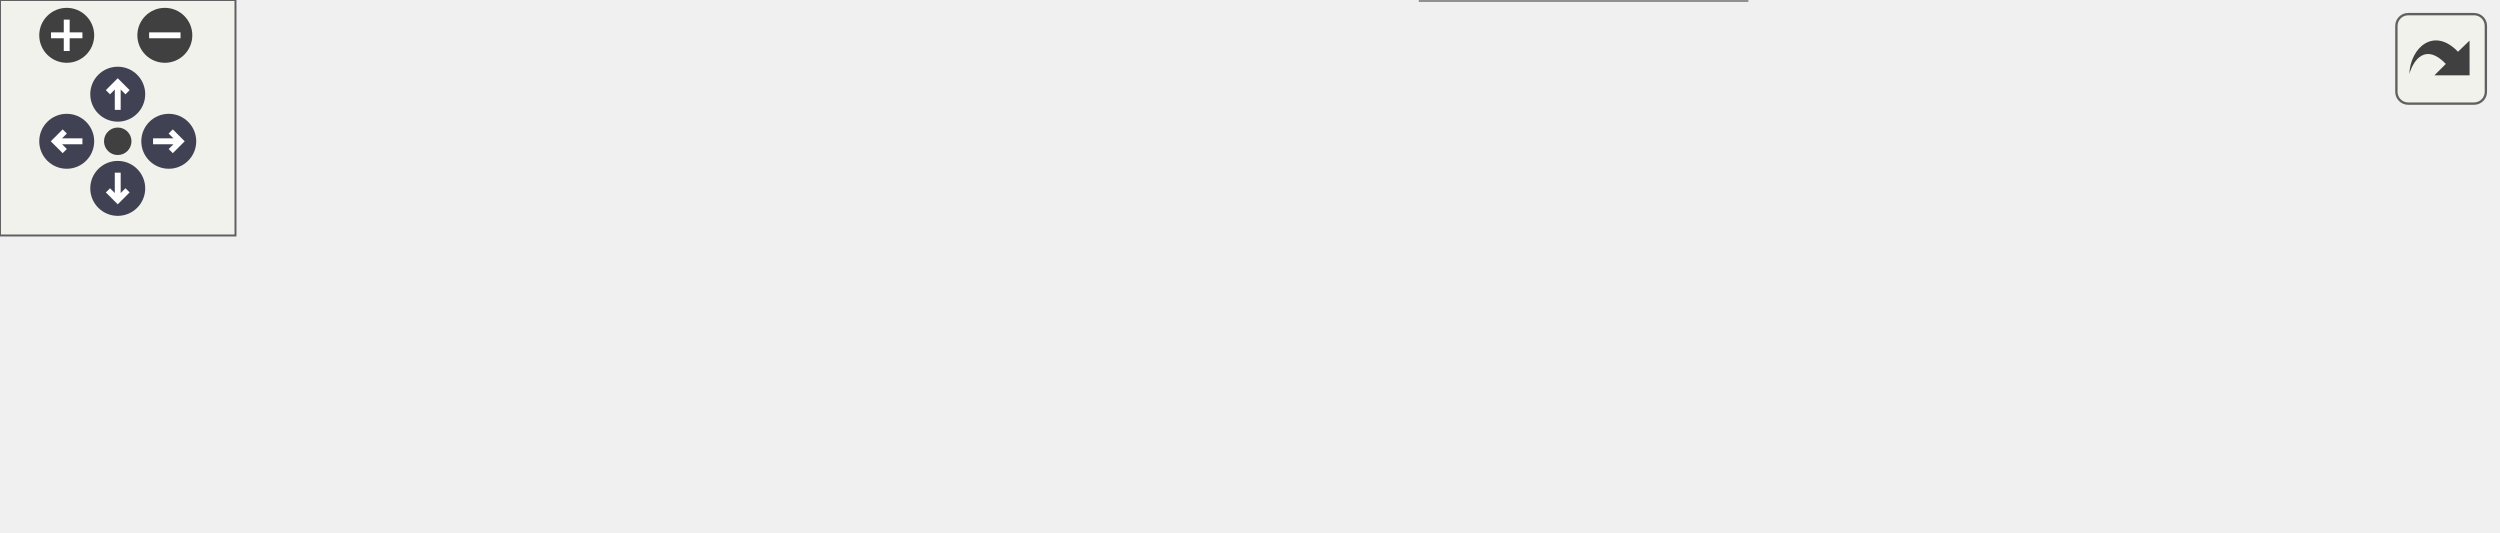
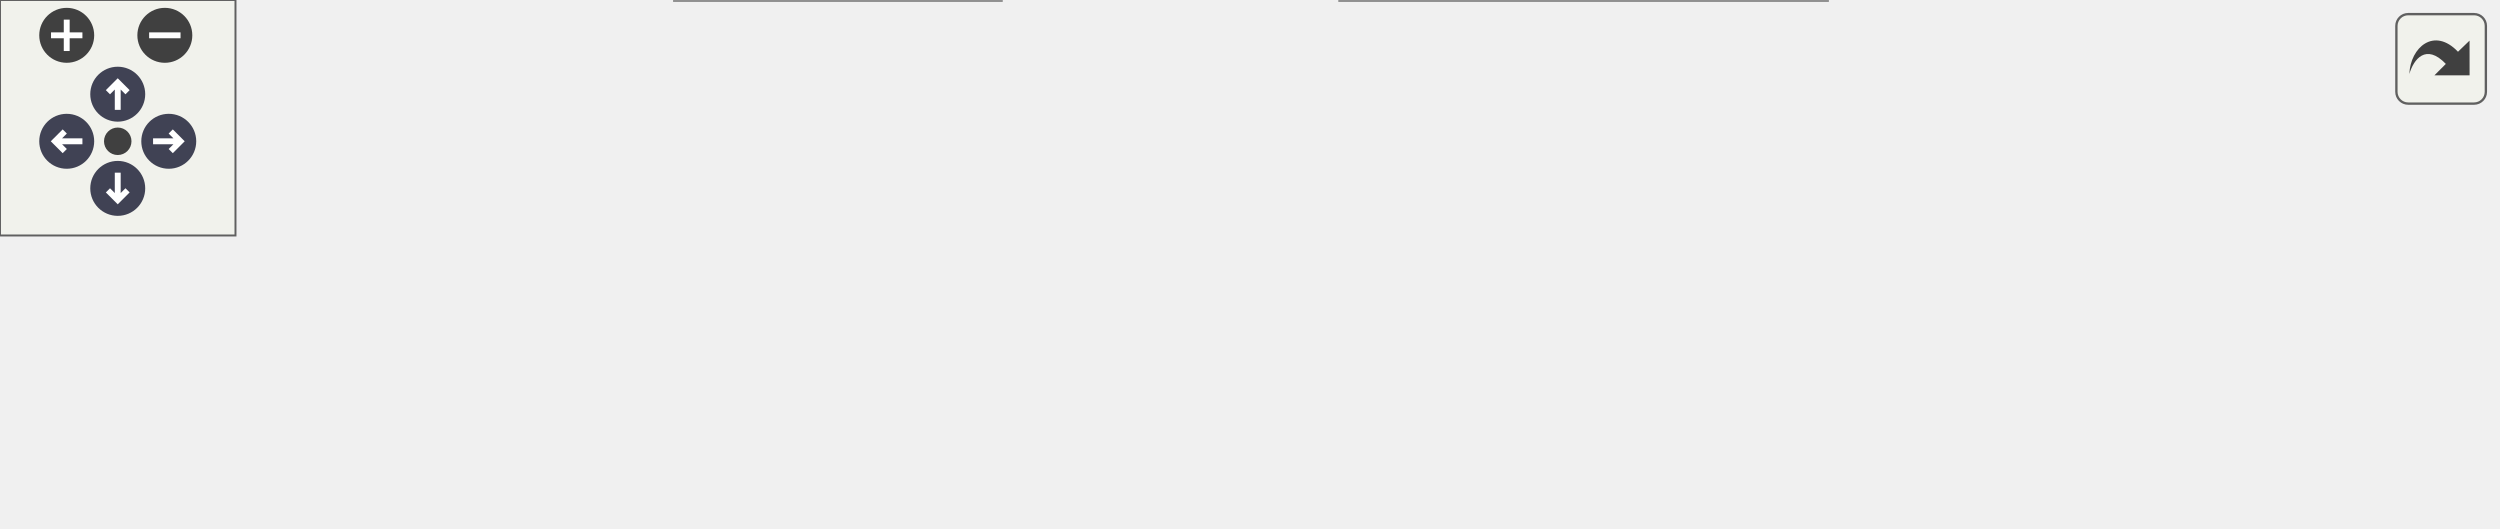
<svg xmlns="http://www.w3.org/2000/svg" xmlns:xlink="http://www.w3.org/1999/xlink" id="main" version="1.1" xml:space="preserve">
  <style type="text/css">
.node, .edge {opacity: 0.7;}
.node.selected, .edge.selected {opacity: 1;}
.edge:hover path { stroke: red; }
.edge:hover polygon { stroke: red; fill: red; }
</style>
  <defs>
    <circle id="rim" cx="0" cy="0" r="7" />
    <circle id="rim2" cx="0" cy="0" r="3.5" />
    <g id="zoomPlus">
      <use xlink:href="#rim" fill="#404040">
        <set attributeName="fill" to="#808080" begin="zoomplus.mouseover" end="zoomplus.mouseout" />
      </use>
      <path d="M-4,0h8M0,-4v8" fill="none" stroke="white" stroke-width="1.5" pointer-events="none" />
    </g>
    <g id="zoomMin">
      <use xlink:href="#rim" fill="#404040">
        <set attributeName="fill" to="#808080" begin="zoomminus.mouseover" end="zoomminus.mouseout" />
      </use>
      <path d="M-4,0h8" fill="none" stroke="white" stroke-width="1.5" pointer-events="none" />
    </g>
    <g id="arrowUp" transform="translate(30 24)">
      <use xlink:href="#rim" />
      <path pointer-events="none" fill="none" stroke="white" stroke-width="1.5" d="M0,-3.0v7 M-2.5,-0.5L0,-3.0L2.5,-0.5" />
    </g>
    <g id="arrowRight" transform="rotate(90) translate(36 -43)">
      <use xlink:href="#rim" />
      <path pointer-events="none" fill="none" stroke="white" stroke-width="1.5" d="M0,-3.0v7 M-2.5,-0.5L0,-3.0L2.5,-0.5" />
    </g>
    <g id="arrowDown" transform="rotate(180) translate(-30 -48)">
      <use xlink:href="#rim" />
      <path pointer-events="none" fill="none" stroke="white" stroke-width="1.5" d="M0,-3.0v7 M-2.5,-0.5L0,-3.0L2.5,-0.5" />
    </g>
    <g id="arrowLeft" transform="rotate(270) translate(-36 17)">
      <use xlink:href="#rim" />
      <path pointer-events="none" fill="none" stroke="white" stroke-width="1.5" d="M0,-3.0v7 M-2.5,-0.5L0,-3.0L2.5,-0.5" />
    </g>
    <g id="resetDef">
      <use xlink:href="#rim2" fill="#404040">
        <set attributeName="fill" to="#808080" begin="reset.mouseover" end="reset.mouseout" />
      </use>
    </g>
  </defs>
  <svg id="graph" class="graph">
    <g id="viewport">
      <g id="Node000001" class="node">
        <g id="a_Node000001">
          <a xlink:title="Returns a regex to match newline characters.">
            <polygon fill="#999999" stroke="#666666" points="636,-37 520,-37 520,-18 636,-18 636,-37" />
            <text text-anchor="middle" x="578" y="-25" font-family="Helvetica,sans-Serif" font-size="10.00">Util::newLinesRegex</text>
          </a>
        </g>
      </g>
      <g id="Node000002" class="node">
        <g id="a_Node000002">
          <a xlink:href="class_imitate_pass.html#aef532636a761beee3ecdd5dcedbfc834" target="_top" xlink:title="Read recipients from file.">
            <polygon fill="white" stroke="#666666" points="484,-56 323,-56 323,-37 484,-37 484,-56" />
            <text text-anchor="middle" x="403.5" y="-44" font-family="Helvetica,sans-Serif" font-size="10.00">ImitatePass::getKeysFromFile</text>
          </a>
        </g>
      </g>
      <g id="edge1_Node000001_Node000002" class="edge">
        <g id="a_edge1_Node000001_Node000002">
          <a xlink:title=" ">
            <path fill="none" stroke="#63b8ff" d="M509.53,-34.93C501.2,-35.85 492.61,-36.79 484.11,-37.73" />
            <polygon fill="#63b8ff" stroke="#63b8ff" points="510,-38.4 519.56,-33.83 509.24,-31.44 510,-38.4" />
          </a>
        </g>
      </g>
      <g id="Node000006" class="node">
        <g id="a_Node000006">
-           <a xlink:href="class_pass.html#a6ed6c10b07137f62e127b290ebd428a2" target="_top" xlink:title="List GPG keys matching patterns.">
-             <polygon fill="white" stroke="#666666" points="445,-19 362,-19 362,0 445,0 445,-19" />
-             <text text-anchor="middle" x="403.5" y="-7" font-family="Helvetica,sans-Serif" font-size="10.00">Pass::listKeys</text>
+           <a xlink:href="gpgkeystate_8cpp.html#a12e5b0425a769a2aa80c91f3f5e1ddc8" target="_top" xlink:title="Parse GPG –with-colons output into a list of UserInfo.">
+             <polygon fill="white" stroke="#666666" points="465.5,-19 341.5,-19 341.5,0 465.5,0 465.5,-19" />
+             <text text-anchor="middle" x="403.5" y="-7" font-family="Helvetica,sans-Serif" font-size="10.00">parseGpgColonOutput</text>
          </a>
        </g>
      </g>
      <g id="edge5_Node000001_Node000006" class="edge">
        <g id="a_edge5_Node000001_Node000006">
          <a xlink:title=" ">
-             <path fill="none" stroke="#63b8ff" d="M509.38,-20.44C487.64,-18.18 464.24,-15.73 445.07,-13.73" />
+             <path fill="none" stroke="#63b8ff" d="M509.22,-20.43C494.81,-18.92 479.68,-17.34 465.54,-15.87" />
            <polygon fill="#63b8ff" stroke="#63b8ff" points="509.25,-23.95 519.56,-21.51 509.98,-16.99 509.25,-23.95" />
          </a>
        </g>
      </g>
      <g id="Node000003" class="node">
        <g id="a_Node000003">
          <a xlink:href="class_imitate_pass.html#af331446d163c31f1fca714646c0f6244" target="_top" xlink:title="Re-encrypt entire directory.">
            <polygon fill="white" stroke="#666666" points="287,-56 140,-56 140,-37 287,-37 287,-56" />
            <text text-anchor="middle" x="213.5" y="-44" font-family="Helvetica,sans-Serif" font-size="10.00">ImitatePass::reencryptPath</text>
          </a>
        </g>
      </g>
      <g id="edge2_Node000002_Node000003" class="edge">
        <g id="a_edge2_Node000002_Node000003">
          <a xlink:title=" ">
            <path fill="none" stroke="#63b8ff" d="M312.75,-46.5C304.18,-46.5 295.57,-46.5 287.19,-46.5" />
            <polygon fill="#63b8ff" stroke="#63b8ff" points="312.77,-50 322.77,-46.5 312.77,-43 312.77,-50" />
          </a>
        </g>
      </g>
      <g id="Node000004" class="node">
        <g id="a_Node000004">
          <a xlink:href="class_imitate_pass.html#a97538d83d4f6a583f840db0865e8609a" target="_top" xlink:title="Copy password file.">
-             <polygon fill="white" stroke="#666666" points="104,-75 0,-75 0,-56 104,-56 104,-75" />
-             <text text-anchor="middle" x="52" y="-63" font-family="Helvetica,sans-Serif" font-size="10.00">ImitatePass::Copy</text>
+             <polygon fill="white" stroke="#666666" points="104,-74 0,-74 0,-55 104,-55 104,-74" />
+             <text text-anchor="middle" x="52" y="-62" font-family="Helvetica,sans-Serif" font-size="10.00">ImitatePass::Copy</text>
          </a>
        </g>
      </g>
      <g id="edge3_Node000003_Node000004" class="edge">
        <g id="a_edge3_Node000003_Node000004">
          <a xlink:title=" ">
-             <path fill="none" stroke="#63b8ff" d="M129.6,-56.37C120.96,-57.4 112.36,-58.43 104.22,-59.4" />
-             <polygon fill="#63b8ff" stroke="#63b8ff" points="130.24,-59.82 139.75,-55.17 129.41,-52.87 130.24,-59.82" />
+             <path fill="none" stroke="#63b8ff" d="M129.6,-55.86C120.96,-56.83 112.36,-57.8 104.22,-58.72" />
+             <polygon fill="#63b8ff" stroke="#63b8ff" points="130.21,-59.31 139.75,-54.71 129.42,-52.35 130.21,-59.31" />
          </a>
        </g>
      </g>
      <g id="Node000005" class="node">
        <g id="a_Node000005">
          <a xlink:href="class_imitate_pass.html#a6fe6b48df3fb04071c8c2c1d5c1d1206" target="_top" xlink:title="Initialize store.">
-             <polygon fill="white" stroke="#666666" points="99.5,-38 4.5,-38 4.5,-19 99.5,-19 99.5,-38" />
-             <text text-anchor="middle" x="52" y="-26" font-family="Helvetica,sans-Serif" font-size="10.00">ImitatePass::Init</text>
+             <polygon fill="white" stroke="#666666" points="99.5,-37 4.5,-37 4.5,-18 99.5,-18 99.5,-37" />
+             <text text-anchor="middle" x="52" y="-25" font-family="Helvetica,sans-Serif" font-size="10.00">ImitatePass::Init</text>
          </a>
        </g>
      </g>
      <g id="edge4_Node000003_Node000005" class="edge">
        <g id="a_edge4_Node000003_Node000005">
          <a xlink:title=" ">
-             <path fill="none" stroke="#63b8ff" d="M129.5,-37.13C119.24,-35.98 109.05,-34.83 99.62,-33.76" />
-             <polygon fill="#63b8ff" stroke="#63b8ff" points="129.42,-40.65 139.75,-38.29 130.21,-33.69 129.42,-40.65" />
+             <path fill="none" stroke="#63b8ff" d="M129.82,-36.65C119.45,-35.42 109.15,-34.19 99.62,-33.05" />
+             <polygon fill="#63b8ff" stroke="#63b8ff" points="129.41,-40.13 139.75,-37.83 130.24,-33.18 129.41,-40.13" />
+           </a>
+         </g>
+       </g>
+       <g id="Node000007" class="node">
+         <g id="a_Node000007">
+           <a xlink:href="class_pass.html#a6ed6c10b07137f62e127b290ebd428a2" target="_top" xlink:title="List GPG keys matching patterns.">
+             <polygon fill="white" stroke="#666666" points="255,-19 172,-19 172,0 255,0 255,-19" />
+             <text text-anchor="middle" x="213.5" y="-7" font-family="Helvetica,sans-Serif" font-size="10.00">Pass::listKeys</text>
+           </a>
+         </g>
+       </g>
+       <g id="edge6_Node000006_Node000007" class="edge">
+         <g id="a_edge6_Node000006_Node000007">
+           <a xlink:title=" ">
+             <path fill="none" stroke="#63b8ff" d="M331.34,-9.5C305.56,-9.5 277.33,-9.5 255.08,-9.5" />
+             <polygon fill="#63b8ff" stroke="#63b8ff" points="331.46,-13 341.46,-9.5 331.46,-6 331.46,-13" />
          </a>
        </g>
      </g>
    </g>
  </svg>
  <g id="navigator" transform="translate(0 0)" fill="#404254">
    <rect fill="#f2f5e9" fill-opacity="0.5" stroke="#606060" stroke-width=".5" x="0" y="0" width="60" height="60" />
    <use id="zoomplus" xlink:href="#zoomPlus" x="17" y="9" />
    <use id="zoomminus" xlink:href="#zoomMin" x="42" y="9" />
    <use id="reset" xlink:href="#resetDef" x="30" y="36" />
    <use id="arrowup" xlink:href="#arrowUp" x="0" y="0" />
    <use id="arrowright" xlink:href="#arrowRight" x="0" y="0" />
    <use id="arrowdown" xlink:href="#arrowDown" x="0" y="0" />
    <use id="arrowleft" xlink:href="#arrowLeft" x="0" y="0" />
  </g>
  <svg viewBox="0 0 15 15" width="100%" height="30px" preserveAspectRatio="xMaxYMin meet">
    <g id="arrow_out" transform="scale(0.3 0.3)">
      <a xlink:href="class_util_aced819d4368806d046f0dc24a91843f7_icgraph_org.svg" target="_base">
        <rect id="button" ry="5" rx="5" y="6" x="6" height="38" width="38" fill="#f2f5e9" fill-opacity="0.5" stroke="#606060" stroke-width="1.0" />
        <path id="arrow" d="M 11.5,31.437 C 11.94,20.098 22.043,11.323 32.159,21.979 L 37.069,17.246 C 37.069,17.246 37.088,32 37.088,32 L 22.16,31.978 C 22.16,31.978 26.998,27.14 26.998,27.14 C 18.529,18.264 13.292,25.23 11.5,31.437 z" style="fill:#404040;" />
      </a>
    </g>
  </svg>
  <style type="text/css">

[data-mouse-over-selected='false'] { opacity: 0.7; }
[data-mouse-over-selected='true']  { opacity: 1.0; }

</style>
</svg>
